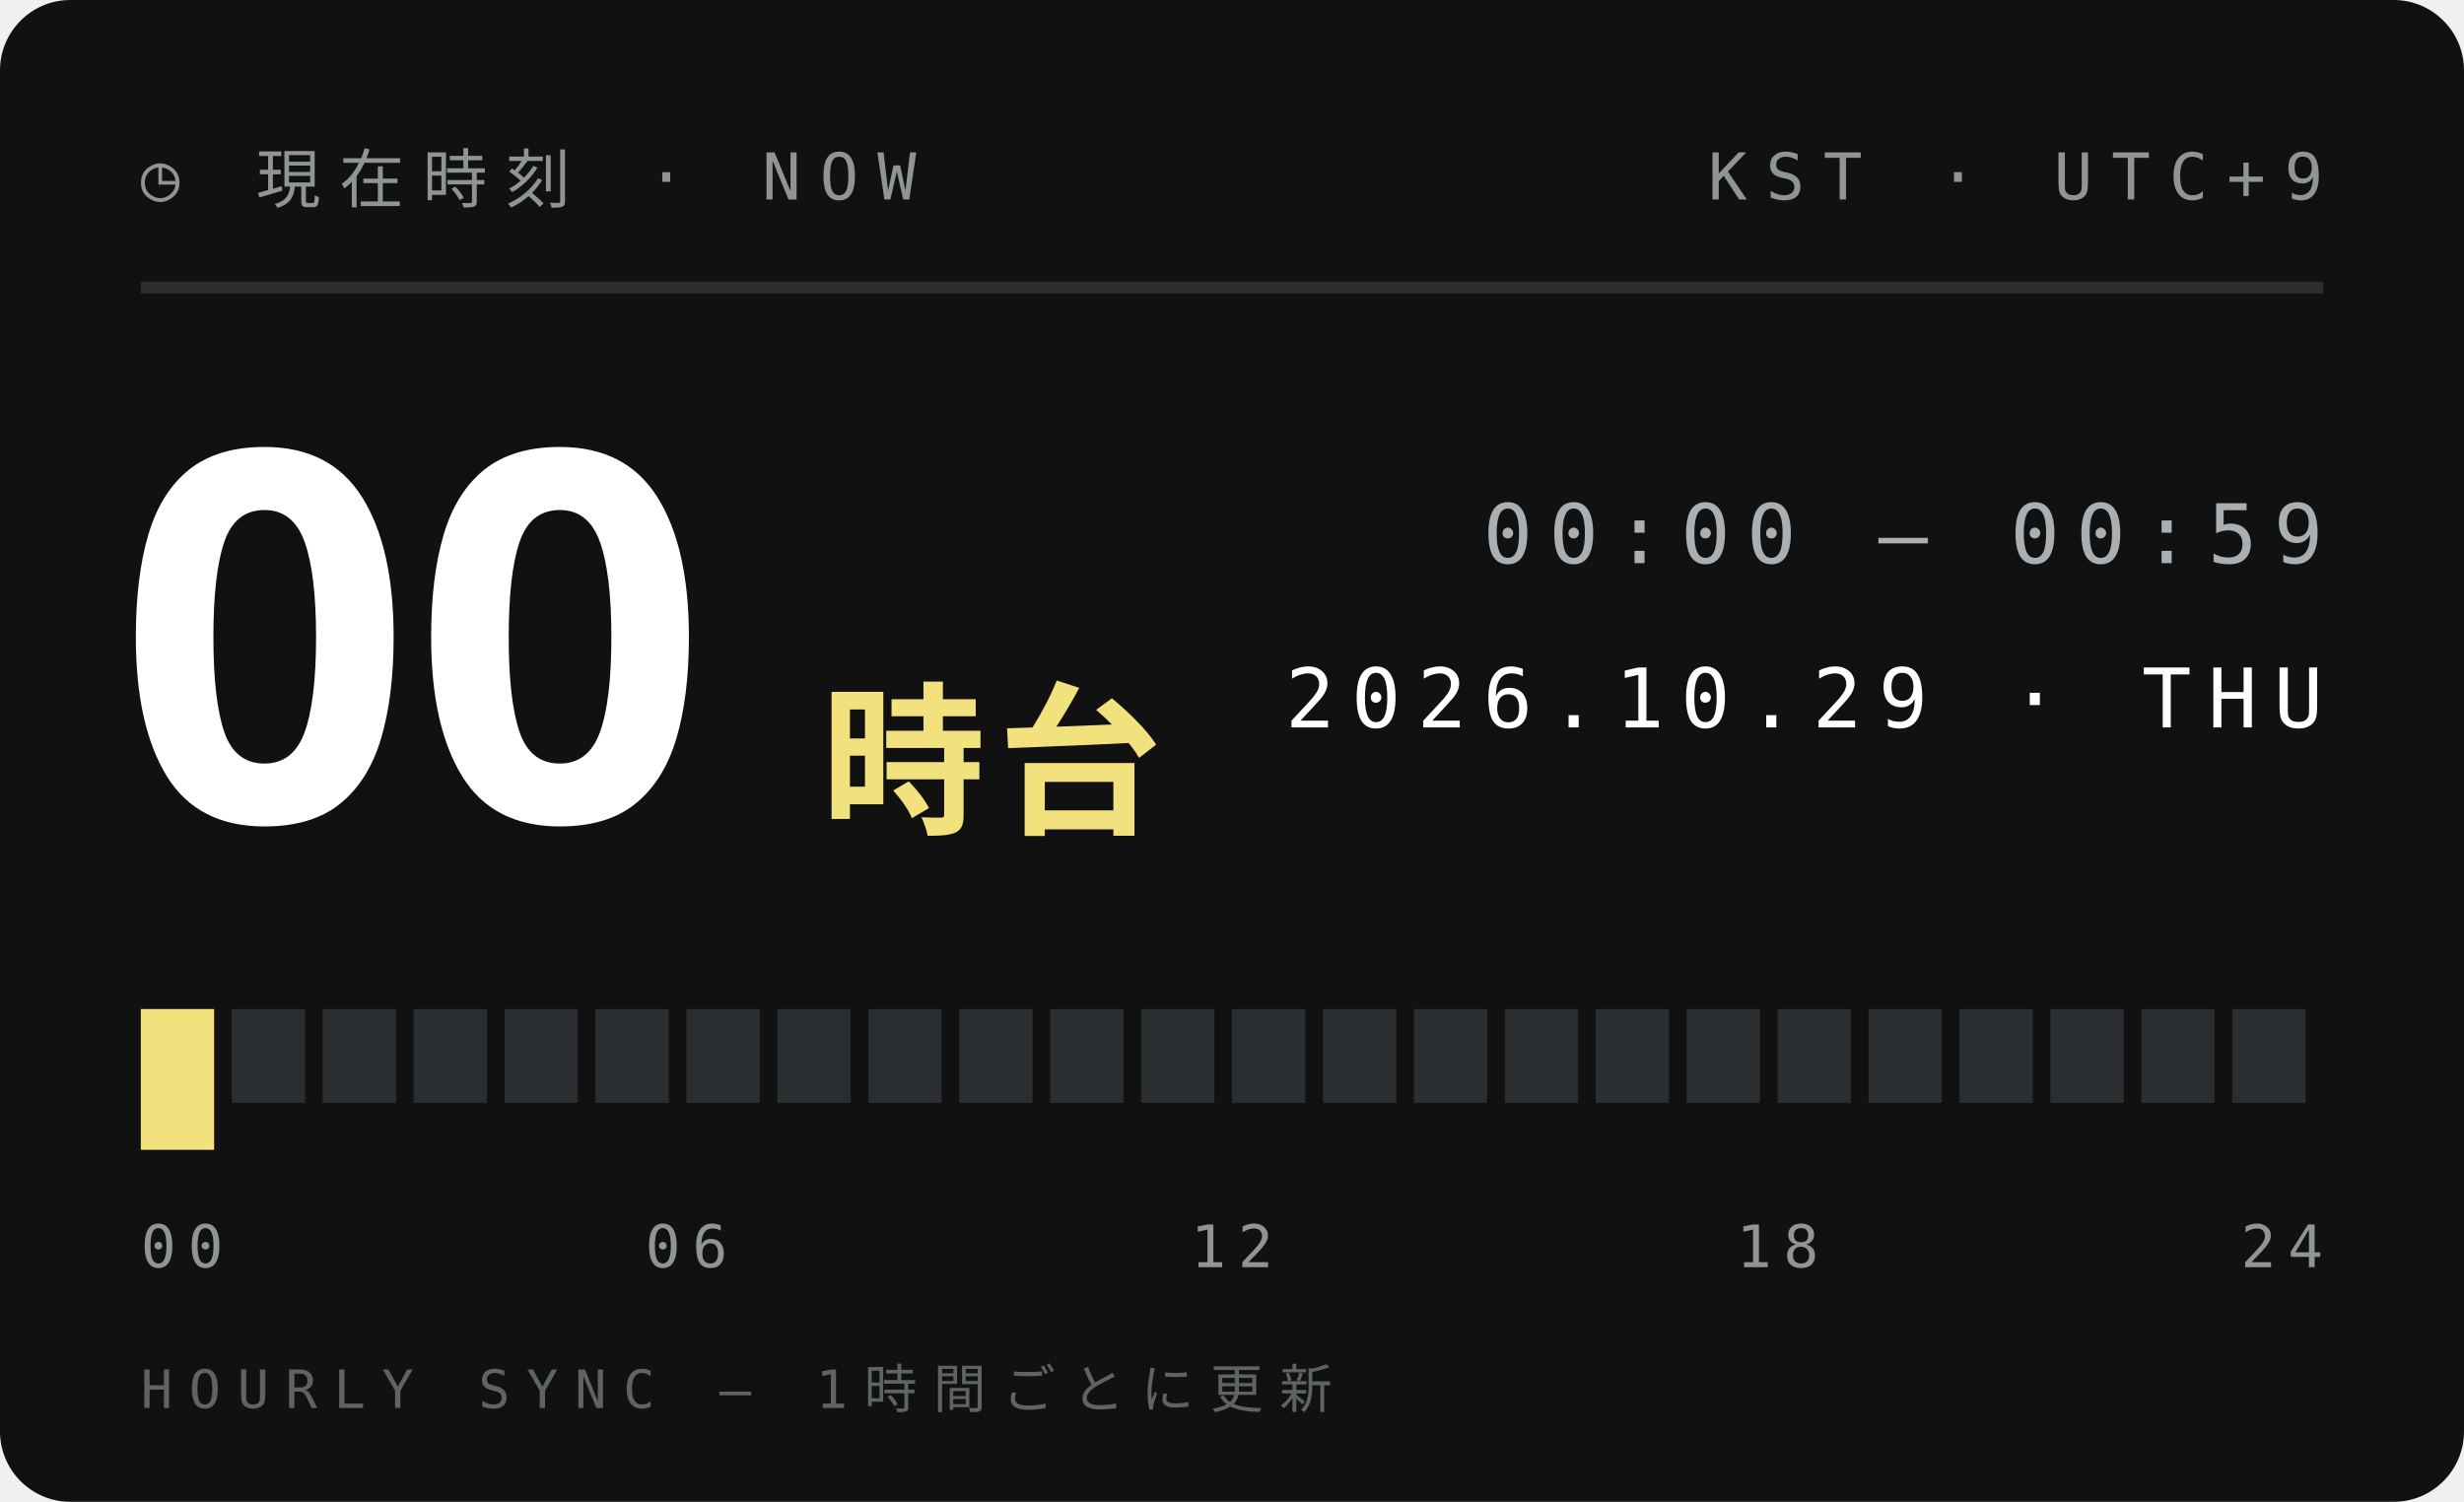
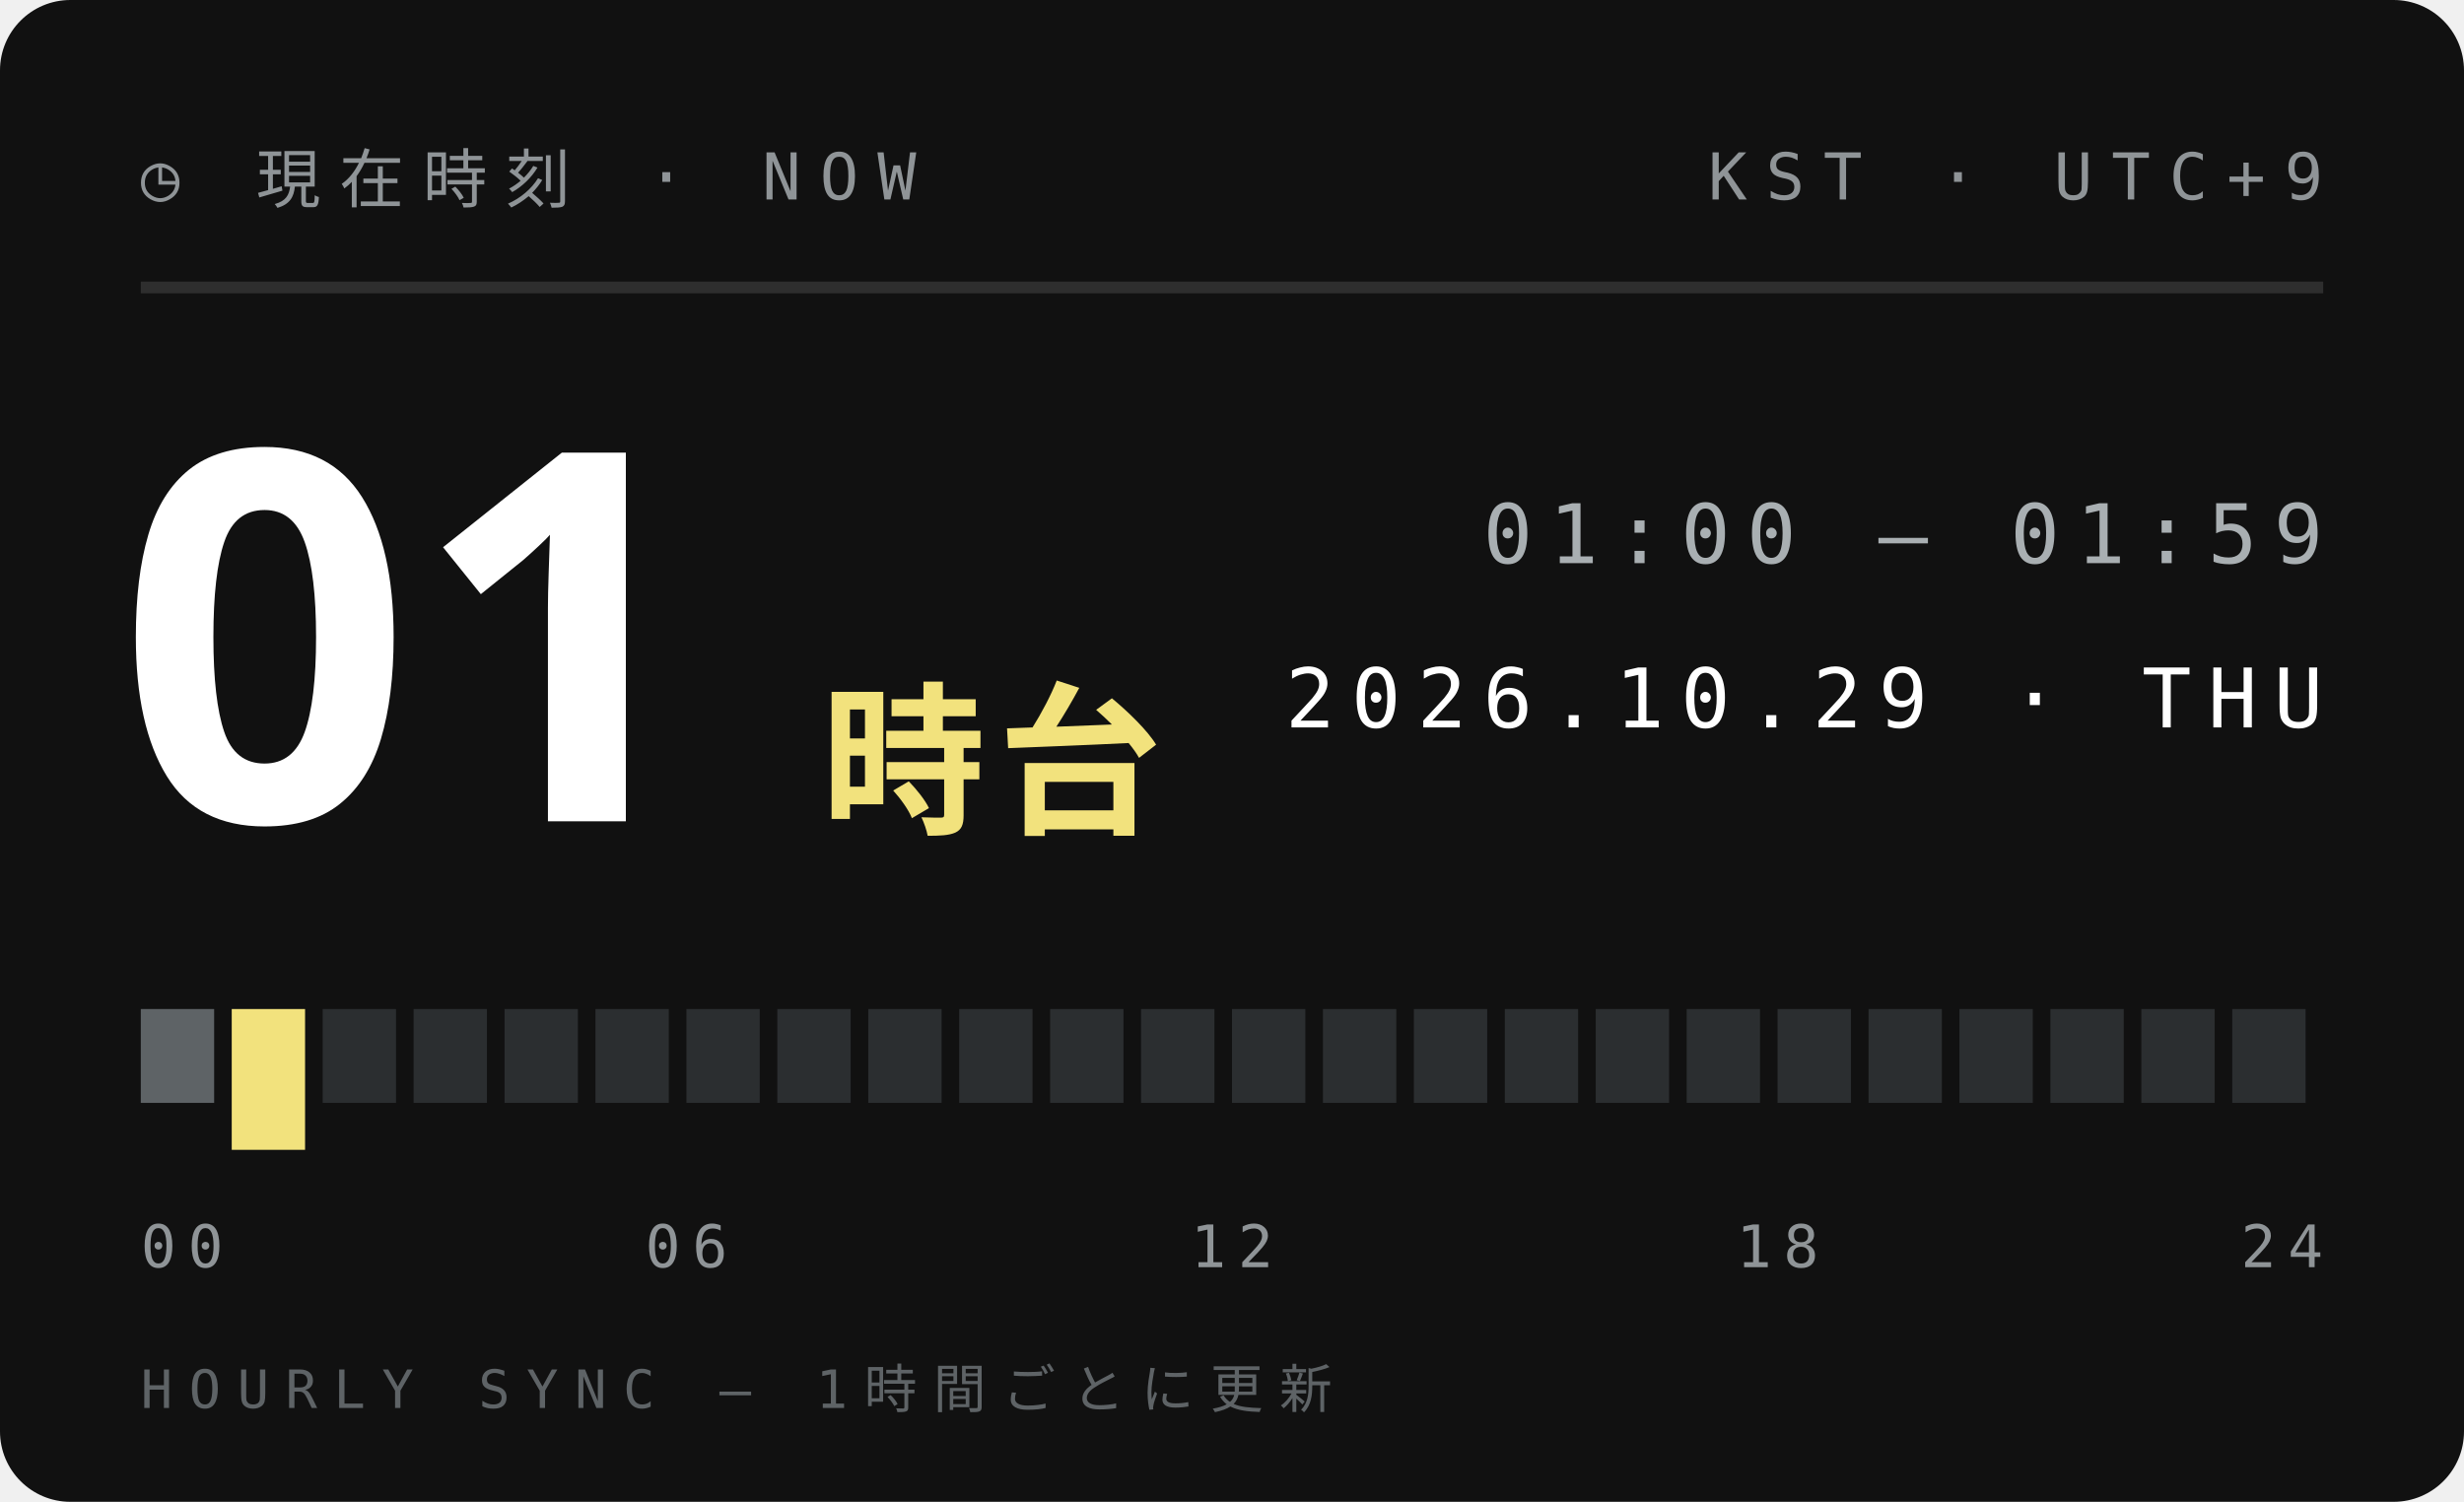
<svg xmlns="http://www.w3.org/2000/svg" width="210" height="128">
  <style>text{font:400 6.5px 'IBM Plex Mono',Menlo,monospace;letter-spacing:1.2px;fill:#5E6366}.s{font-size:5.5px}.v{font-weight:600;font-size:9px;fill:#111;letter-spacing:0}.b{font:900 20px 'Arial Black',sans-serif;fill:#111;letter-spacing:0}.j{font:800 11px 'Hiragino Sans','Noto Sans JP',sans-serif;fill:#111;letter-spacing:2px}</style>
  <rect width="210" height="128" rx="6" fill="#111" />
  <text x="12" y="17" style="font-size:5.5px;letter-spacing:1.6px;fill:#8F9497">◷ 現在時刻 · NOW</text>
  <text x="198" y="17" text-anchor="end" style="font-size:5.5px;letter-spacing:1.6px;fill:#8F9497">KST · UTC+9</text>
  <path d="M12 24.5H198" stroke="#ffffff1f" />
-   <text class="b" x="10" y="70" style="font-size:44px;fill:#fff">00</text>
+   <text class="b" x="10" y="70" style="font-size:44px;fill:#fff">01</text>
  <text class="j" x="70" y="70" style="font-size:14px;letter-spacing:1px;fill:#F2E27D">時台</text>
-   <text x="198" y="48" text-anchor="end" style="font-size:7px;letter-spacing:1.4px;fill:#A9AFB2">00:00 — 00:59</text>
+   <text x="198" y="48" text-anchor="end" style="font-size:7px;letter-spacing:1.4px;fill:#A9AFB2">01:00 — 01:59</text>
  <text x="198" y="62" text-anchor="end" style="font-size:7px;letter-spacing:1.4px;fill:#fff">2026.10.29 · THU</text>
-   <rect x="12.00" y="86" width="6.25" height="12" fill="#F2E27D" />
-   <rect x="19.75" y="86" width="6.25" height="8" fill="#2B2E30" />
+   <rect x="12.00" y="86" width="6.25" height="8" fill="#5E6366" />
+   <rect x="19.75" y="86" width="6.25" height="12" fill="#F2E27D" />
  <rect x="27.50" y="86" width="6.25" height="8" fill="#2B2E30" />
  <rect x="35.25" y="86" width="6.25" height="8" fill="#2B2E30" />
  <rect x="43.00" y="86" width="6.25" height="8" fill="#2B2E30" />
  <rect x="50.75" y="86" width="6.25" height="8" fill="#2B2E30" />
  <rect x="58.50" y="86" width="6.25" height="8" fill="#2B2E30" />
  <rect x="66.25" y="86" width="6.25" height="8" fill="#2B2E30" />
  <rect x="74.00" y="86" width="6.25" height="8" fill="#2B2E30" />
  <rect x="81.75" y="86" width="6.25" height="8" fill="#2B2E30" />
  <rect x="89.50" y="86" width="6.25" height="8" fill="#2B2E30" />
  <rect x="97.25" y="86" width="6.25" height="8" fill="#2B2E30" />
  <rect x="105.00" y="86" width="6.25" height="8" fill="#2B2E30" />
  <rect x="112.75" y="86" width="6.25" height="8" fill="#2B2E30" />
  <rect x="120.50" y="86" width="6.25" height="8" fill="#2B2E30" />
  <rect x="128.25" y="86" width="6.25" height="8" fill="#2B2E30" />
  <rect x="136.00" y="86" width="6.25" height="8" fill="#2B2E30" />
  <rect x="143.75" y="86" width="6.25" height="8" fill="#2B2E30" />
  <rect x="151.50" y="86" width="6.25" height="8" fill="#2B2E30" />
  <rect x="159.25" y="86" width="6.25" height="8" fill="#2B2E30" />
  <rect x="167.00" y="86" width="6.25" height="8" fill="#2B2E30" />
  <rect x="174.75" y="86" width="6.25" height="8" fill="#2B2E30" />
  <rect x="182.50" y="86" width="6.25" height="8" fill="#2B2E30" />
  <rect x="190.25" y="86" width="6.25" height="8" fill="#2B2E30" />
  <text x="12.0" y="108" text-anchor="start" style="font-size:5px;letter-spacing:1px;fill:#8F9497">00</text>
  <text x="58.5" y="108" text-anchor="middle" style="font-size:5px;letter-spacing:1px;fill:#8F9497">06</text>
  <text x="105.0" y="108" text-anchor="middle" style="font-size:5px;letter-spacing:1px;fill:#8F9497">12</text>
  <text x="151.5" y="108" text-anchor="middle" style="font-size:5px;letter-spacing:1px;fill:#8F9497">18</text>
  <text x="198.0" y="108" text-anchor="end" style="font-size:5px;letter-spacing:1px;fill:#8F9497">24</text>
  <text x="12" y="120" style="font-size:4.5px;letter-spacing:1.4px;fill:#5E6366">HOURLY SYNC — 1時間ごとに更新</text>
</svg>
